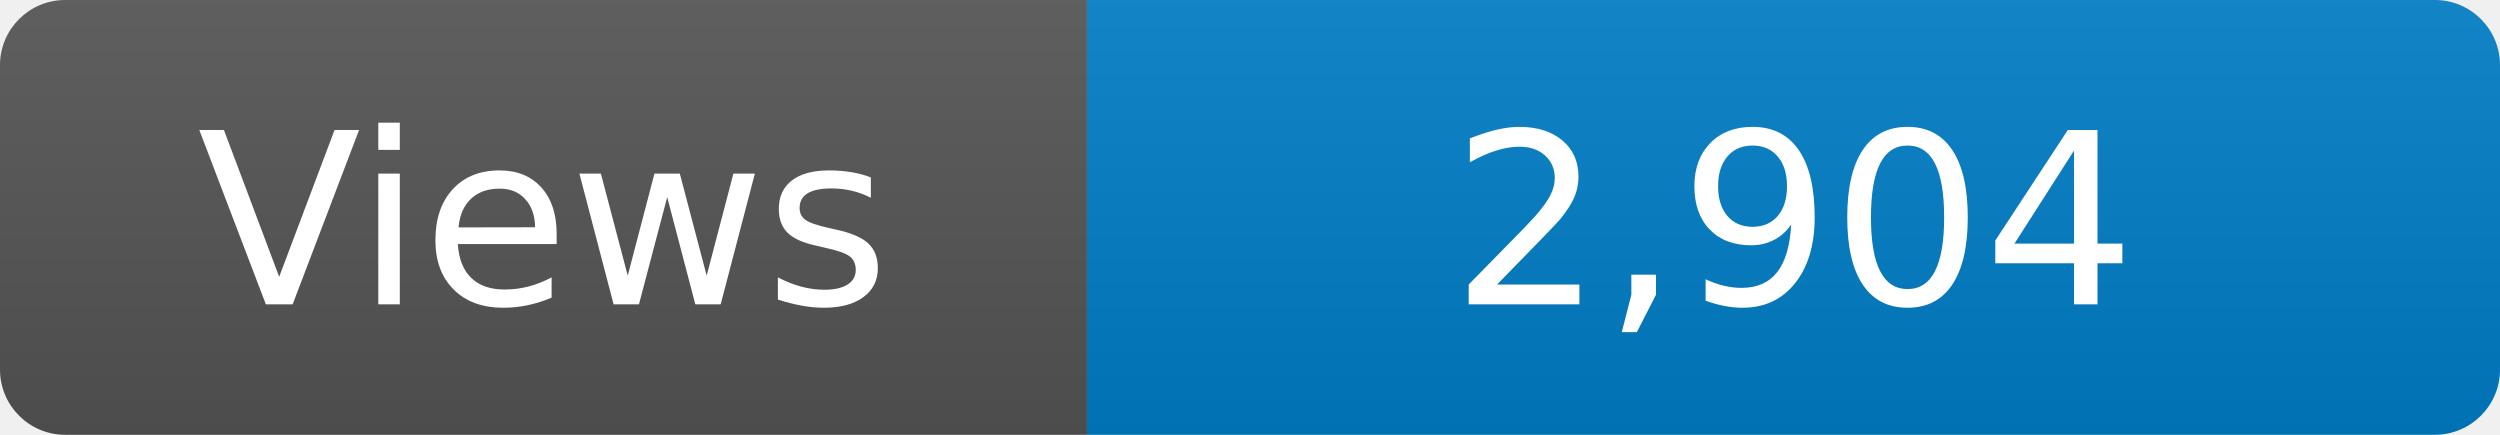
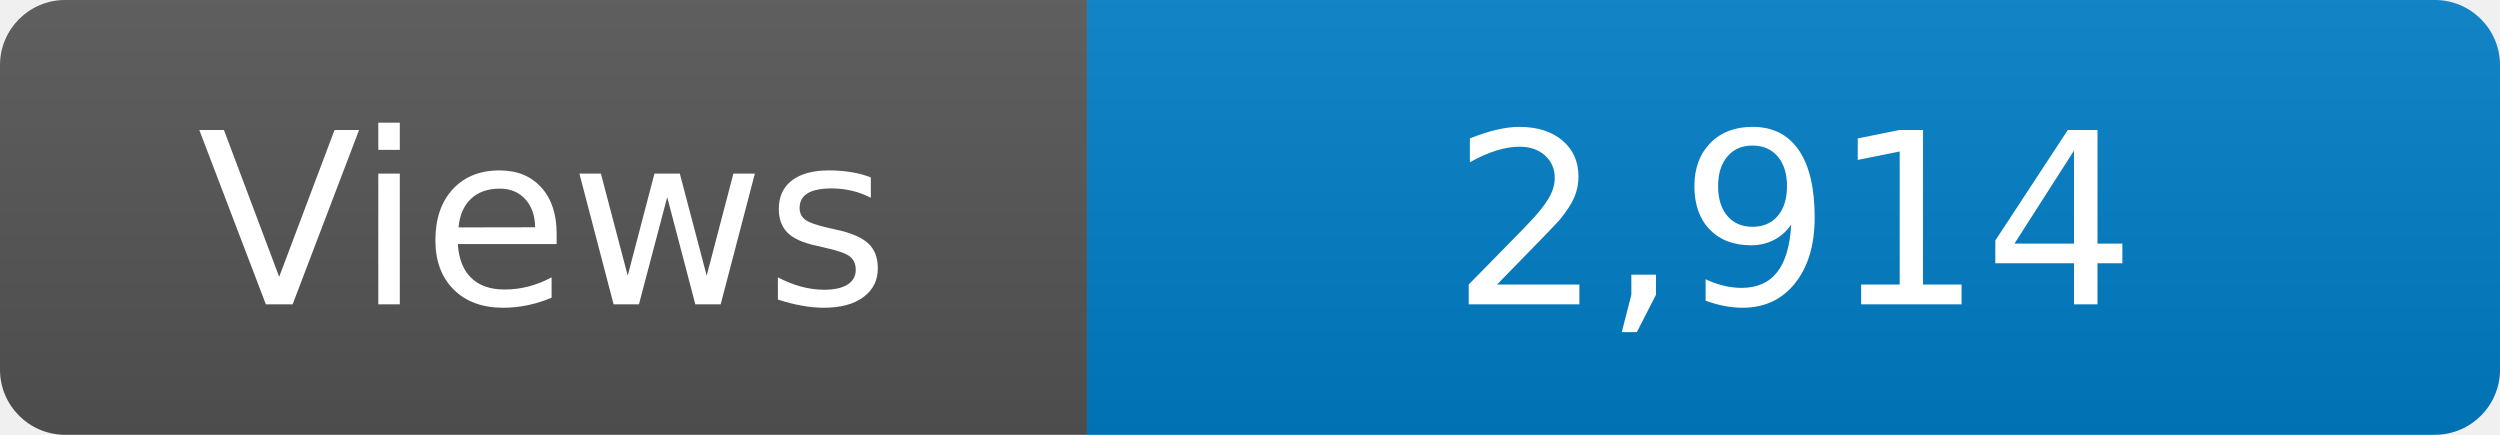
<svg xmlns="http://www.w3.org/2000/svg" width="115" height="20" role="img" aria-label="Maintained?: yes">
  <linearGradient id="s" x2="0" y2="100%">
    <stop offset="0" stop-color="#bbb" stop-opacity=".1" />
    <stop offset="1" stop-opacity=".1" />
  </linearGradient>
  <clipPath id="r">
    <rect width="115" height="20" rx="3" fill="#fff" />
  </clipPath>
  <g clip-path="url(#r)">
    <rect width="50" height="20" fill="#555" />
    <rect x="50" width="160" height="20" fill="#007ec6" />
    <rect width="115" height="20" fill="url(#s)" />
  </g>
  <g fill="#fff" text-anchor="middle" font-family="Verdana,Geneva,DejaVu Sans,sans-serif" font-size="110">
    <text x="250" y="140" transform="scale(.1)" fill="#fff">Views</text>
-     <text x="825" y="140" transform="scale(.1)" fill="#fff">2,904</text>
+     <text x="825" y="140" transform="scale(.1)" fill="#fff">2,914</text>
  </g>
</svg>
